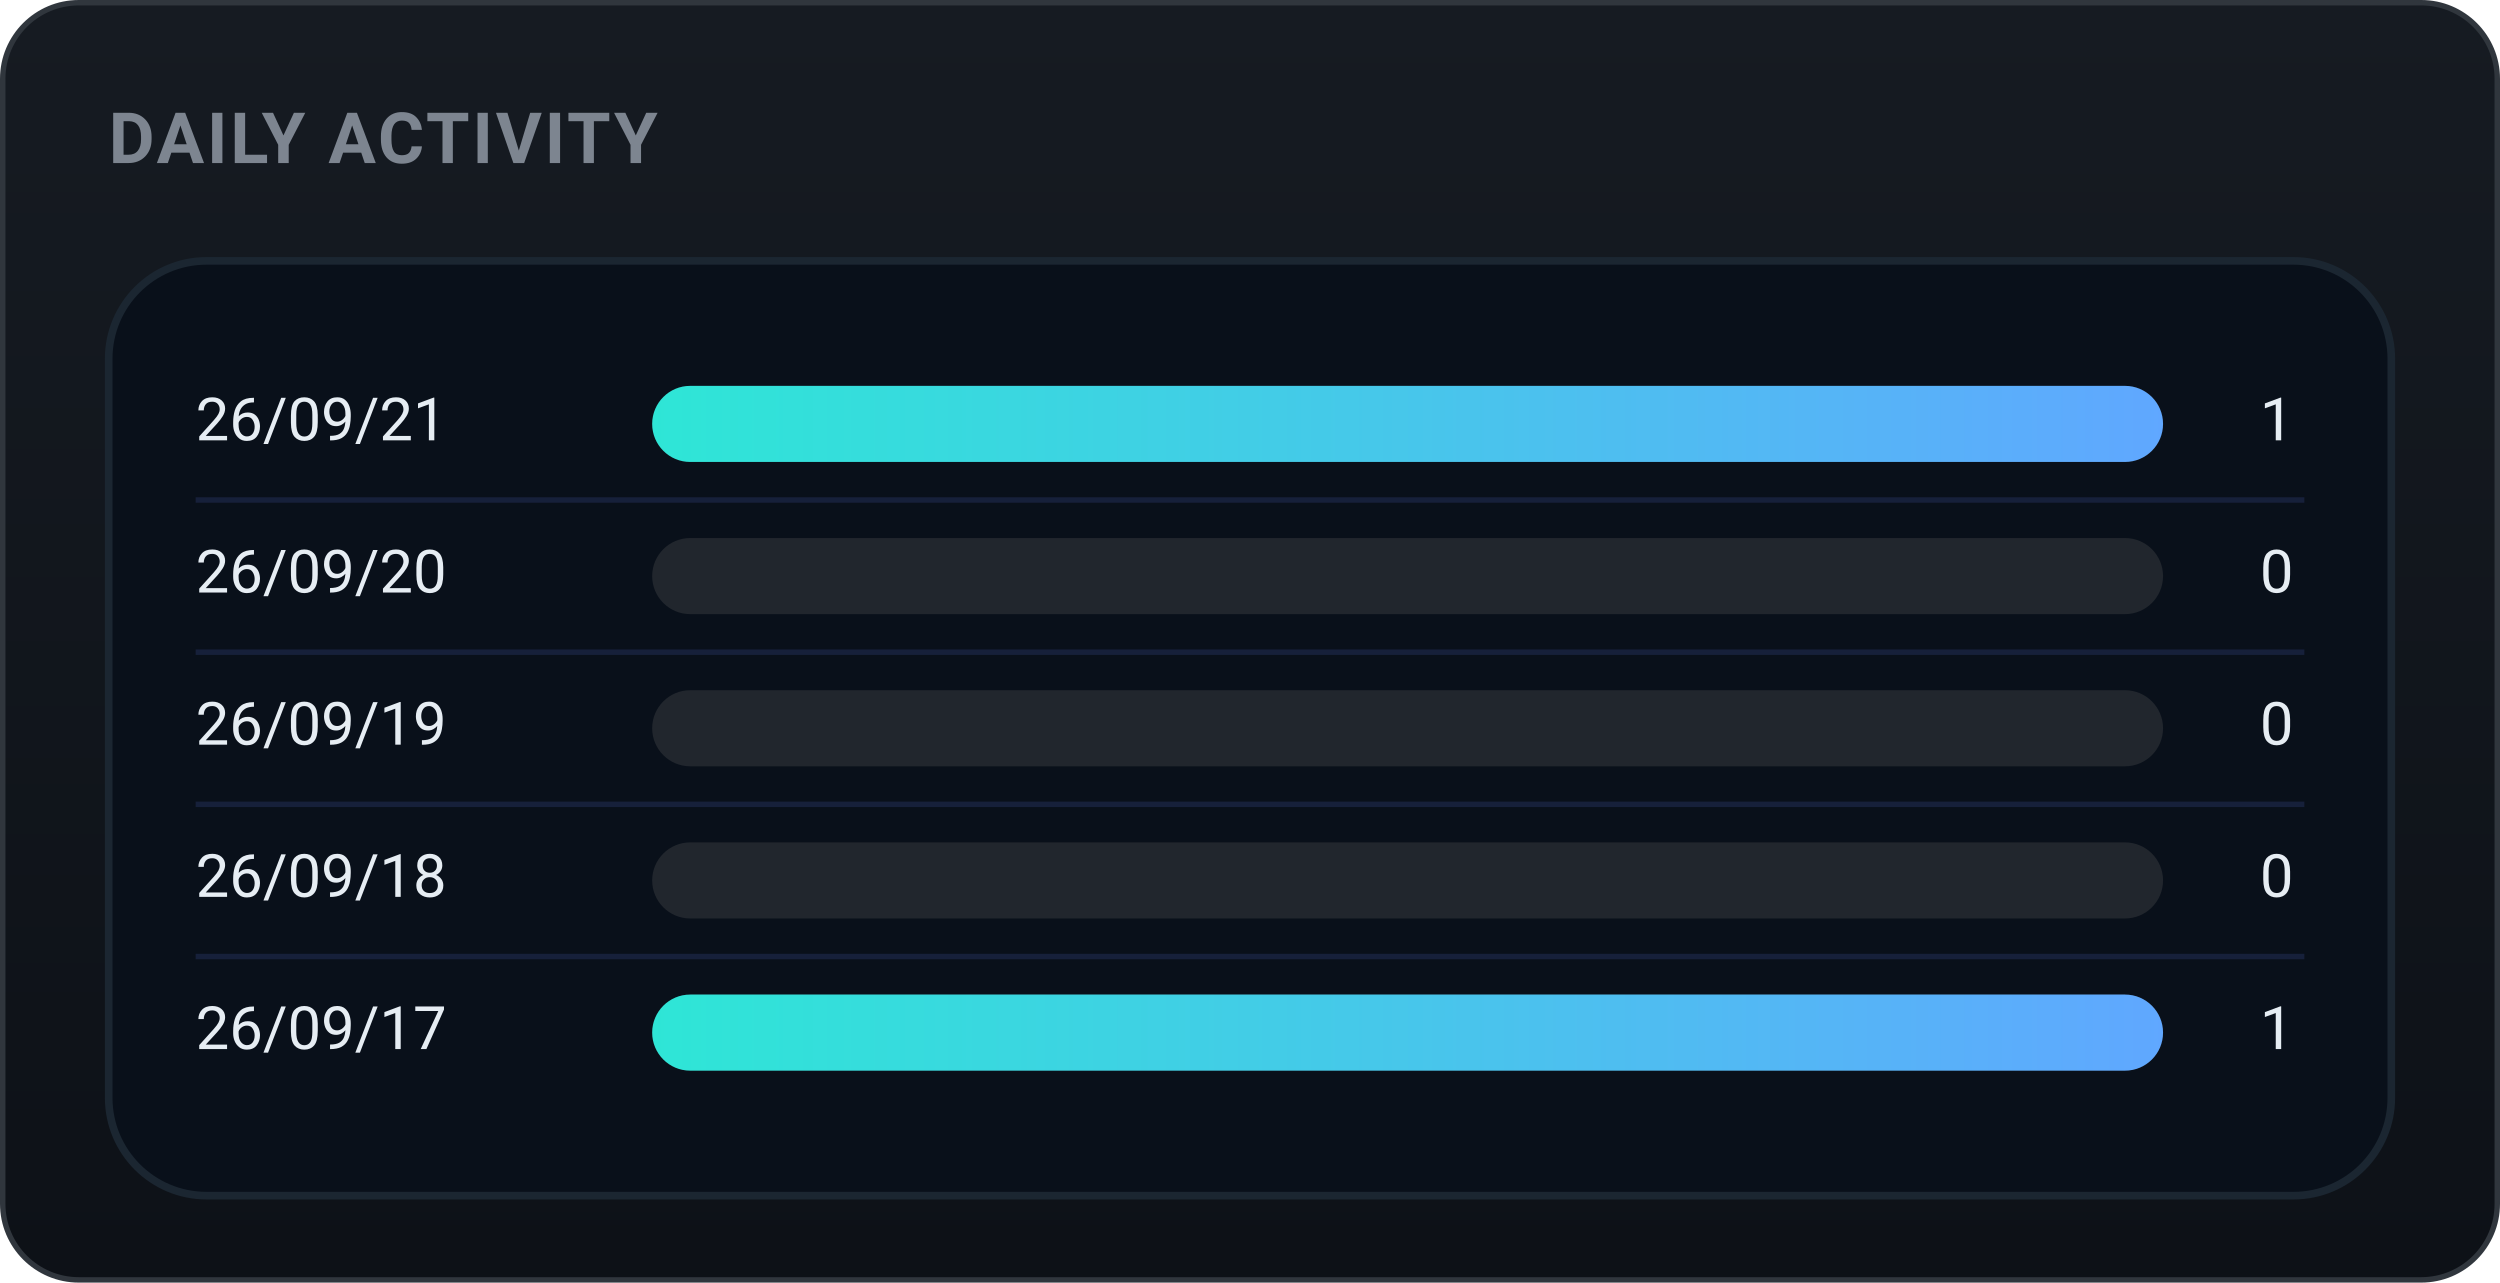
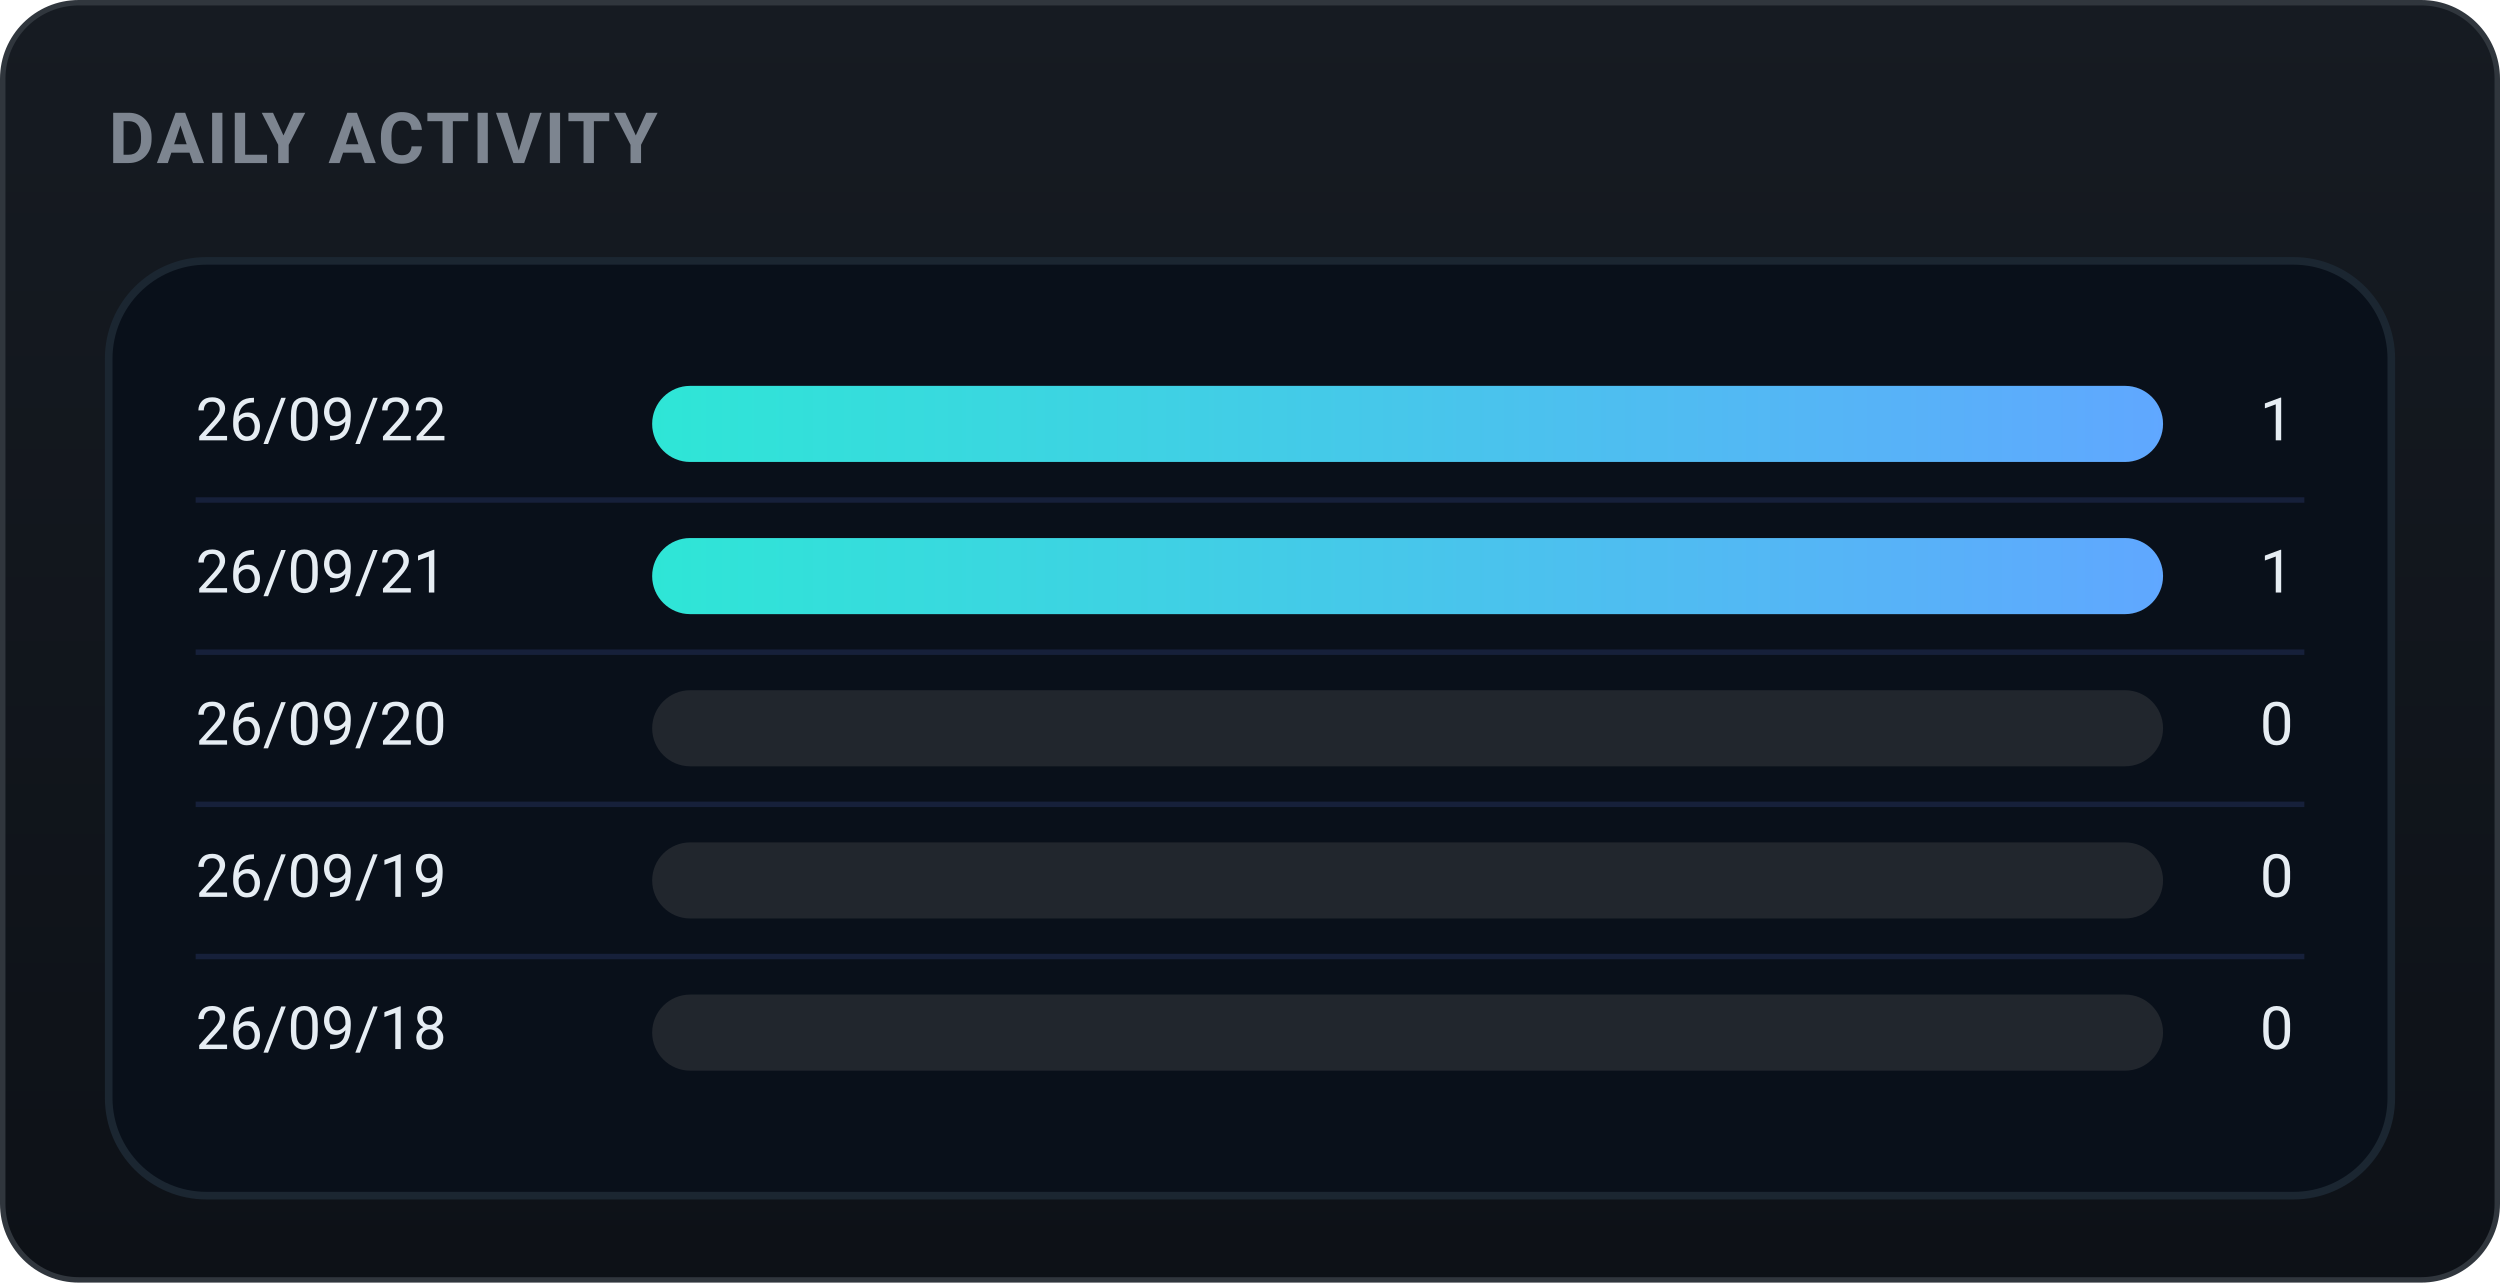
<svg xmlns="http://www.w3.org/2000/svg" width="460" height="236" viewBox="0 0 460 236" role="img" font-family="-apple-system,BlinkMacSystemFont,'Segoe UI',Roboto,'Apple SD Gothic Neo','Malgun Gothic',sans-serif">
  <defs>
    <linearGradient id="bgg" x1="0" y1="0" x2="0" y2="1">
      <stop offset="0" stop-color="#161b22" />
      <stop offset="1" stop-color="#0d1117" />
    </linearGradient>
    <linearGradient id="daily-gradient" x1="0" y1="0" x2="1" y2="0">
      <stop offset="0%" stop-color="#2ee6d6" />
      <stop offset="100%" stop-color="#60a7ff" />
    </linearGradient>
  </defs>
  <rect x="0.5" y="0.5" width="459" height="235" rx="14" fill="url(#bgg)" stroke="#30363d" />
  <text x="20" y="30" font-family="-apple-system,BlinkMacSystemFont,'Segoe UI',Roboto,'Apple SD Gothic Neo','Malgun Gothic',sans-serif" font-size="13" font-weight="700" fill="#7d8590" letter-spacing="0.5">DAILY ACTIVITY</text>
  <rect x="20" y="48" width="420" height="172" rx="18" fill="#09101a" stroke="#1b2631" stroke-width="1.4" />
-   <text x="36" y="78.0" font-size="11" fill="#e6edf3" dominant-baseline="middle">26/09/21</text>
+   <text x="36" y="78.0" font-size="11" fill="#e6edf3" dominant-baseline="middle">26/09/22</text>
  <rect x="120" y="71.0" width="278" height="14" rx="7.0" fill="#21262d" />
  <rect x="120" y="71.0" width="278.0" height="14" rx="7.0" fill="url(#daily-gradient)" />
  <text x="422" y="78.0" font-size="11" fill="#e6edf3" dominant-baseline="middle" text-anchor="end">1</text>
  <line x1="36" y1="92" x2="424" y2="92" stroke="#16203a" stroke-width="1" />
-   <text x="36" y="106.0" font-size="11" fill="#e6edf3" dominant-baseline="middle">26/09/20</text>
+   <text x="36" y="106.0" font-size="11" fill="#e6edf3" dominant-baseline="middle">26/09/21</text>
  <rect x="120" y="99.0" width="278" height="14" rx="7.0" fill="#21262d" />
-   <text x="422" y="106.0" font-size="11" fill="#e6edf3" dominant-baseline="middle" text-anchor="end">0</text>
+   <rect x="120" y="99.0" width="278.0" height="14" rx="7.0" fill="url(#daily-gradient)" />
+   <text x="422" y="106.0" font-size="11" fill="#e6edf3" dominant-baseline="middle" text-anchor="end">1</text>
  <line x1="36" y1="120" x2="424" y2="120" stroke="#16203a" stroke-width="1" />
-   <text x="36" y="134.0" font-size="11" fill="#e6edf3" dominant-baseline="middle">26/09/19</text>
+   <text x="36" y="134.0" font-size="11" fill="#e6edf3" dominant-baseline="middle">26/09/20</text>
  <rect x="120" y="127.0" width="278" height="14" rx="7.0" fill="#21262d" />
  <text x="422" y="134.0" font-size="11" fill="#e6edf3" dominant-baseline="middle" text-anchor="end">0</text>
  <line x1="36" y1="148" x2="424" y2="148" stroke="#16203a" stroke-width="1" />
-   <text x="36" y="162.0" font-size="11" fill="#e6edf3" dominant-baseline="middle">26/09/18</text>
+   <text x="36" y="162.0" font-size="11" fill="#e6edf3" dominant-baseline="middle">26/09/19</text>
  <rect x="120" y="155.0" width="278" height="14" rx="7.0" fill="#21262d" />
  <text x="422" y="162.0" font-size="11" fill="#e6edf3" dominant-baseline="middle" text-anchor="end">0</text>
  <line x1="36" y1="176" x2="424" y2="176" stroke="#16203a" stroke-width="1" />
-   <text x="36" y="190.0" font-size="11" fill="#e6edf3" dominant-baseline="middle">26/09/17</text>
+   <text x="36" y="190.0" font-size="11" fill="#e6edf3" dominant-baseline="middle">26/09/18</text>
  <rect x="120" y="183.0" width="278" height="14" rx="7.0" fill="#21262d" />
-   <rect x="120" y="183.0" width="278.0" height="14" rx="7.0" fill="url(#daily-gradient)" />
-   <text x="422" y="190.0" font-size="11" fill="#e6edf3" dominant-baseline="middle" text-anchor="end">1</text>
+   <text x="422" y="190.0" font-size="11" fill="#e6edf3" dominant-baseline="middle" text-anchor="end">0</text>
</svg>
